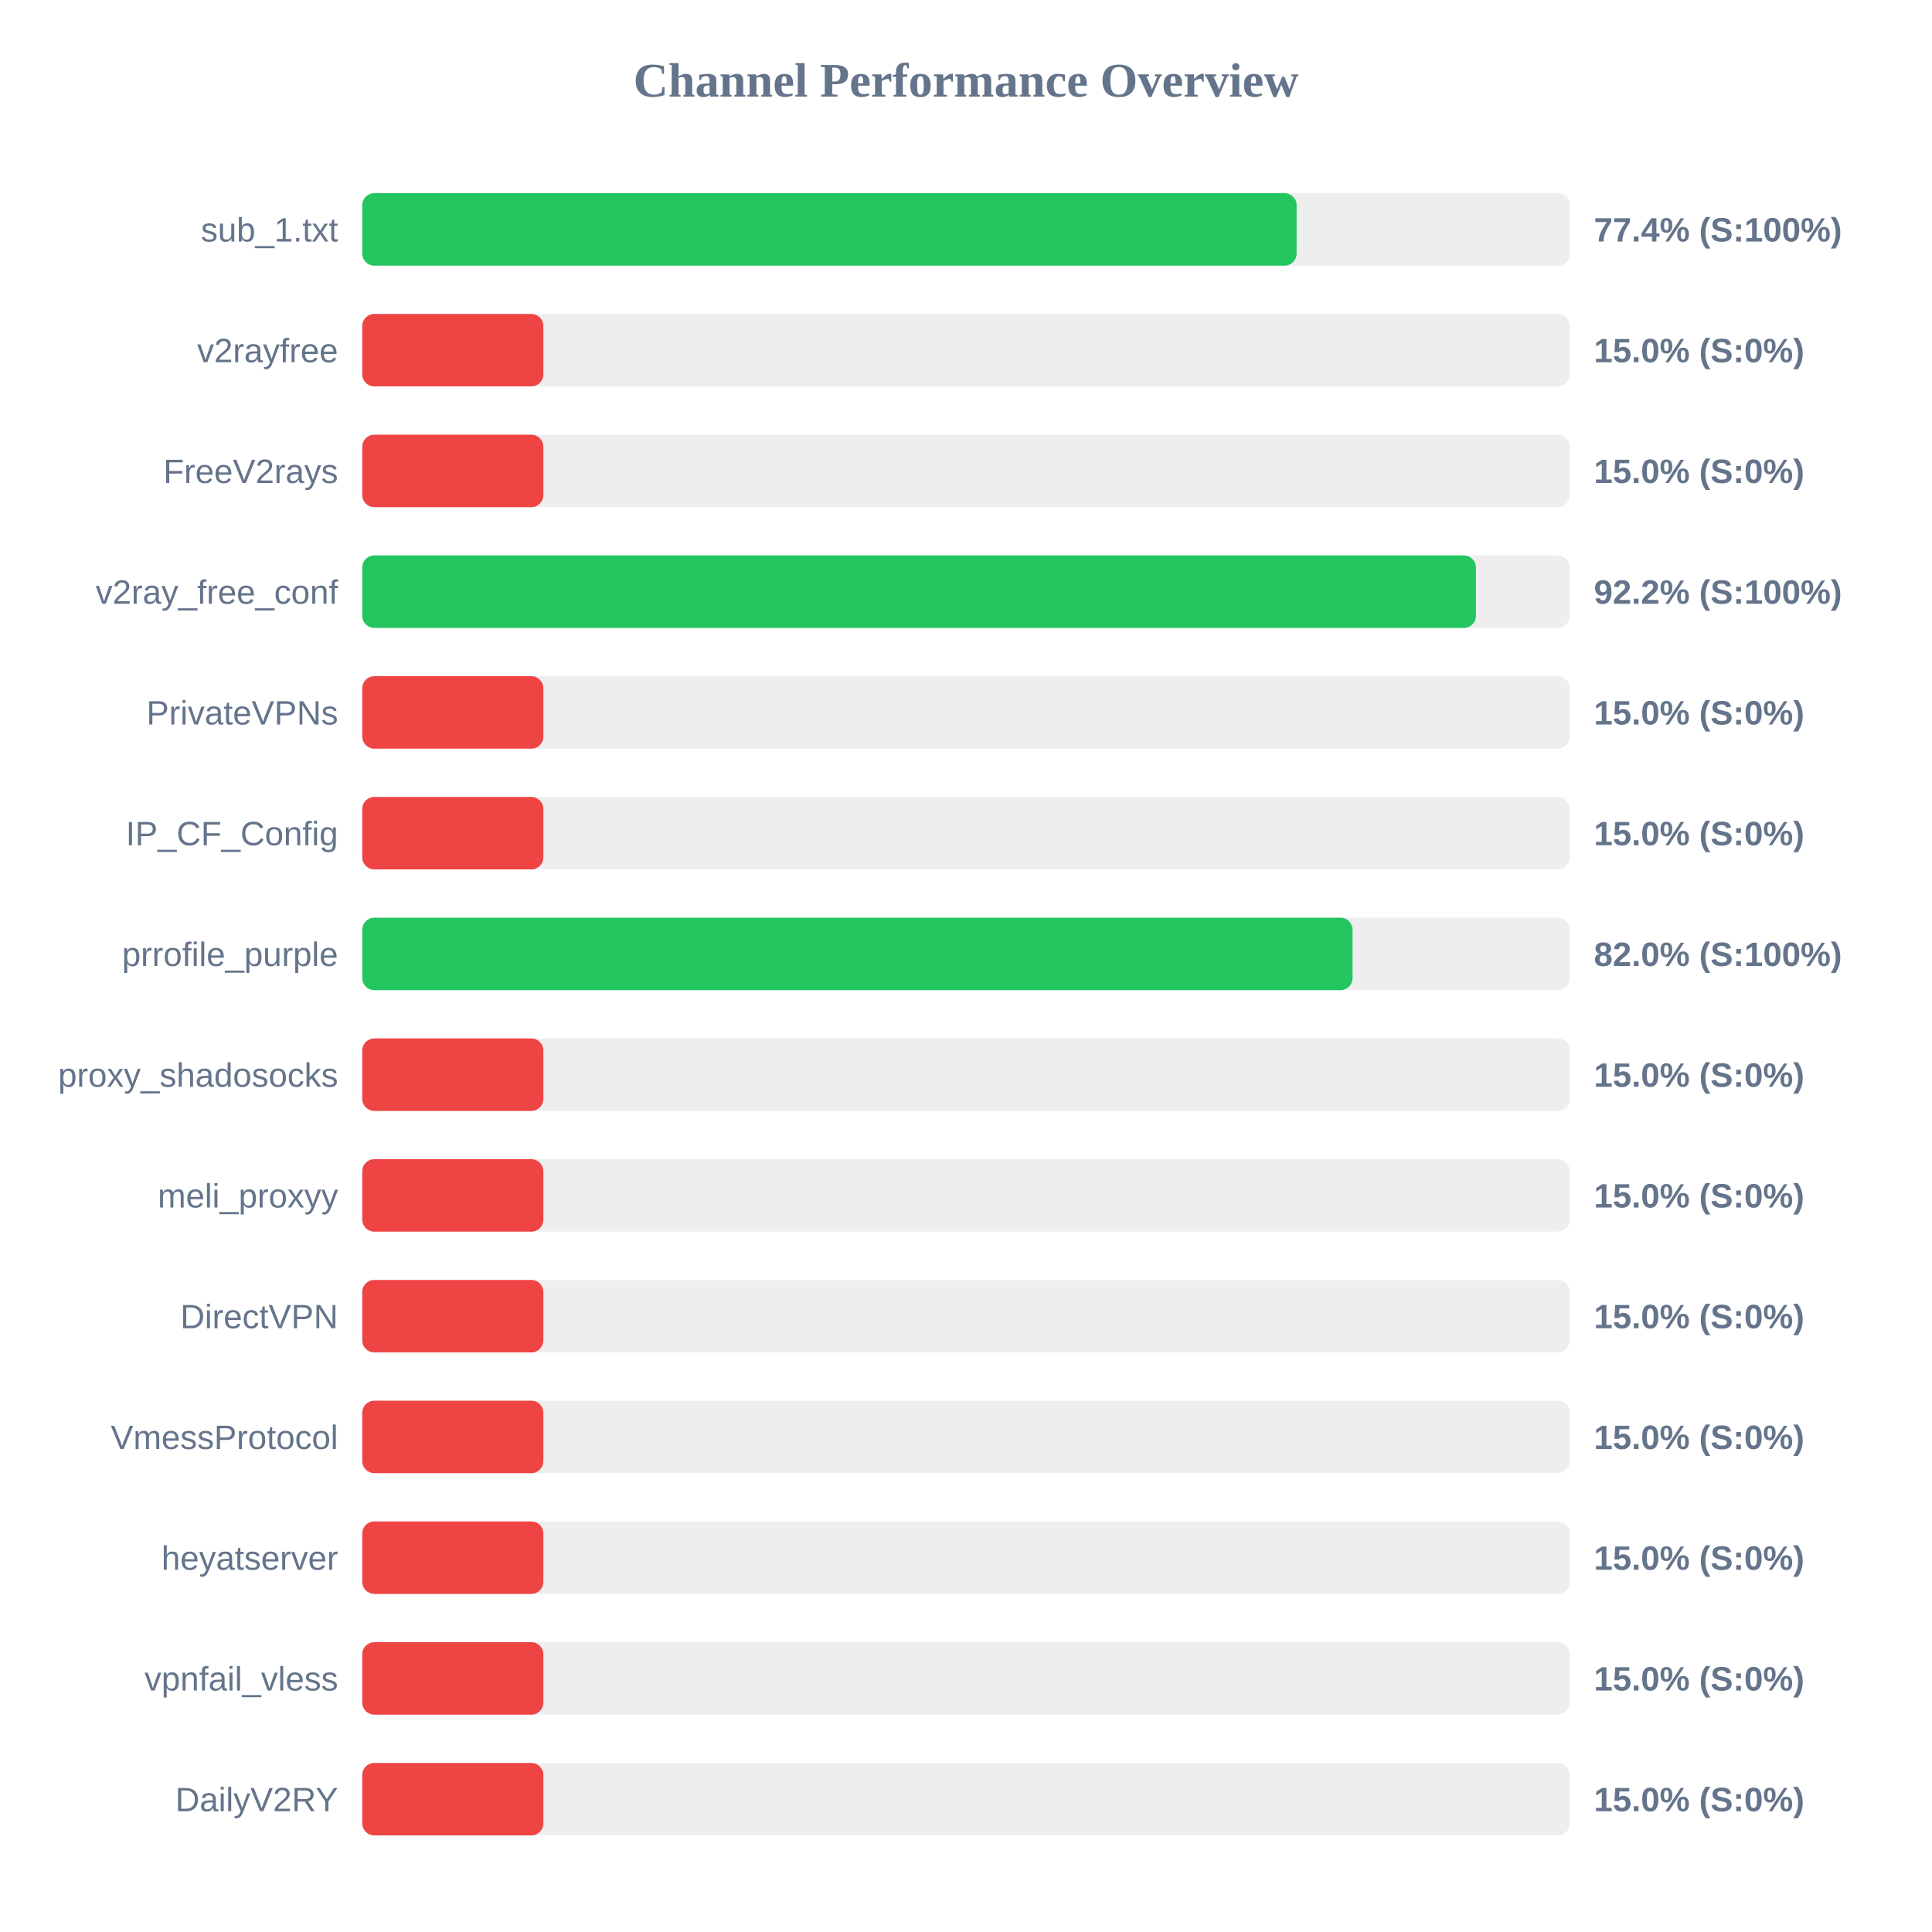
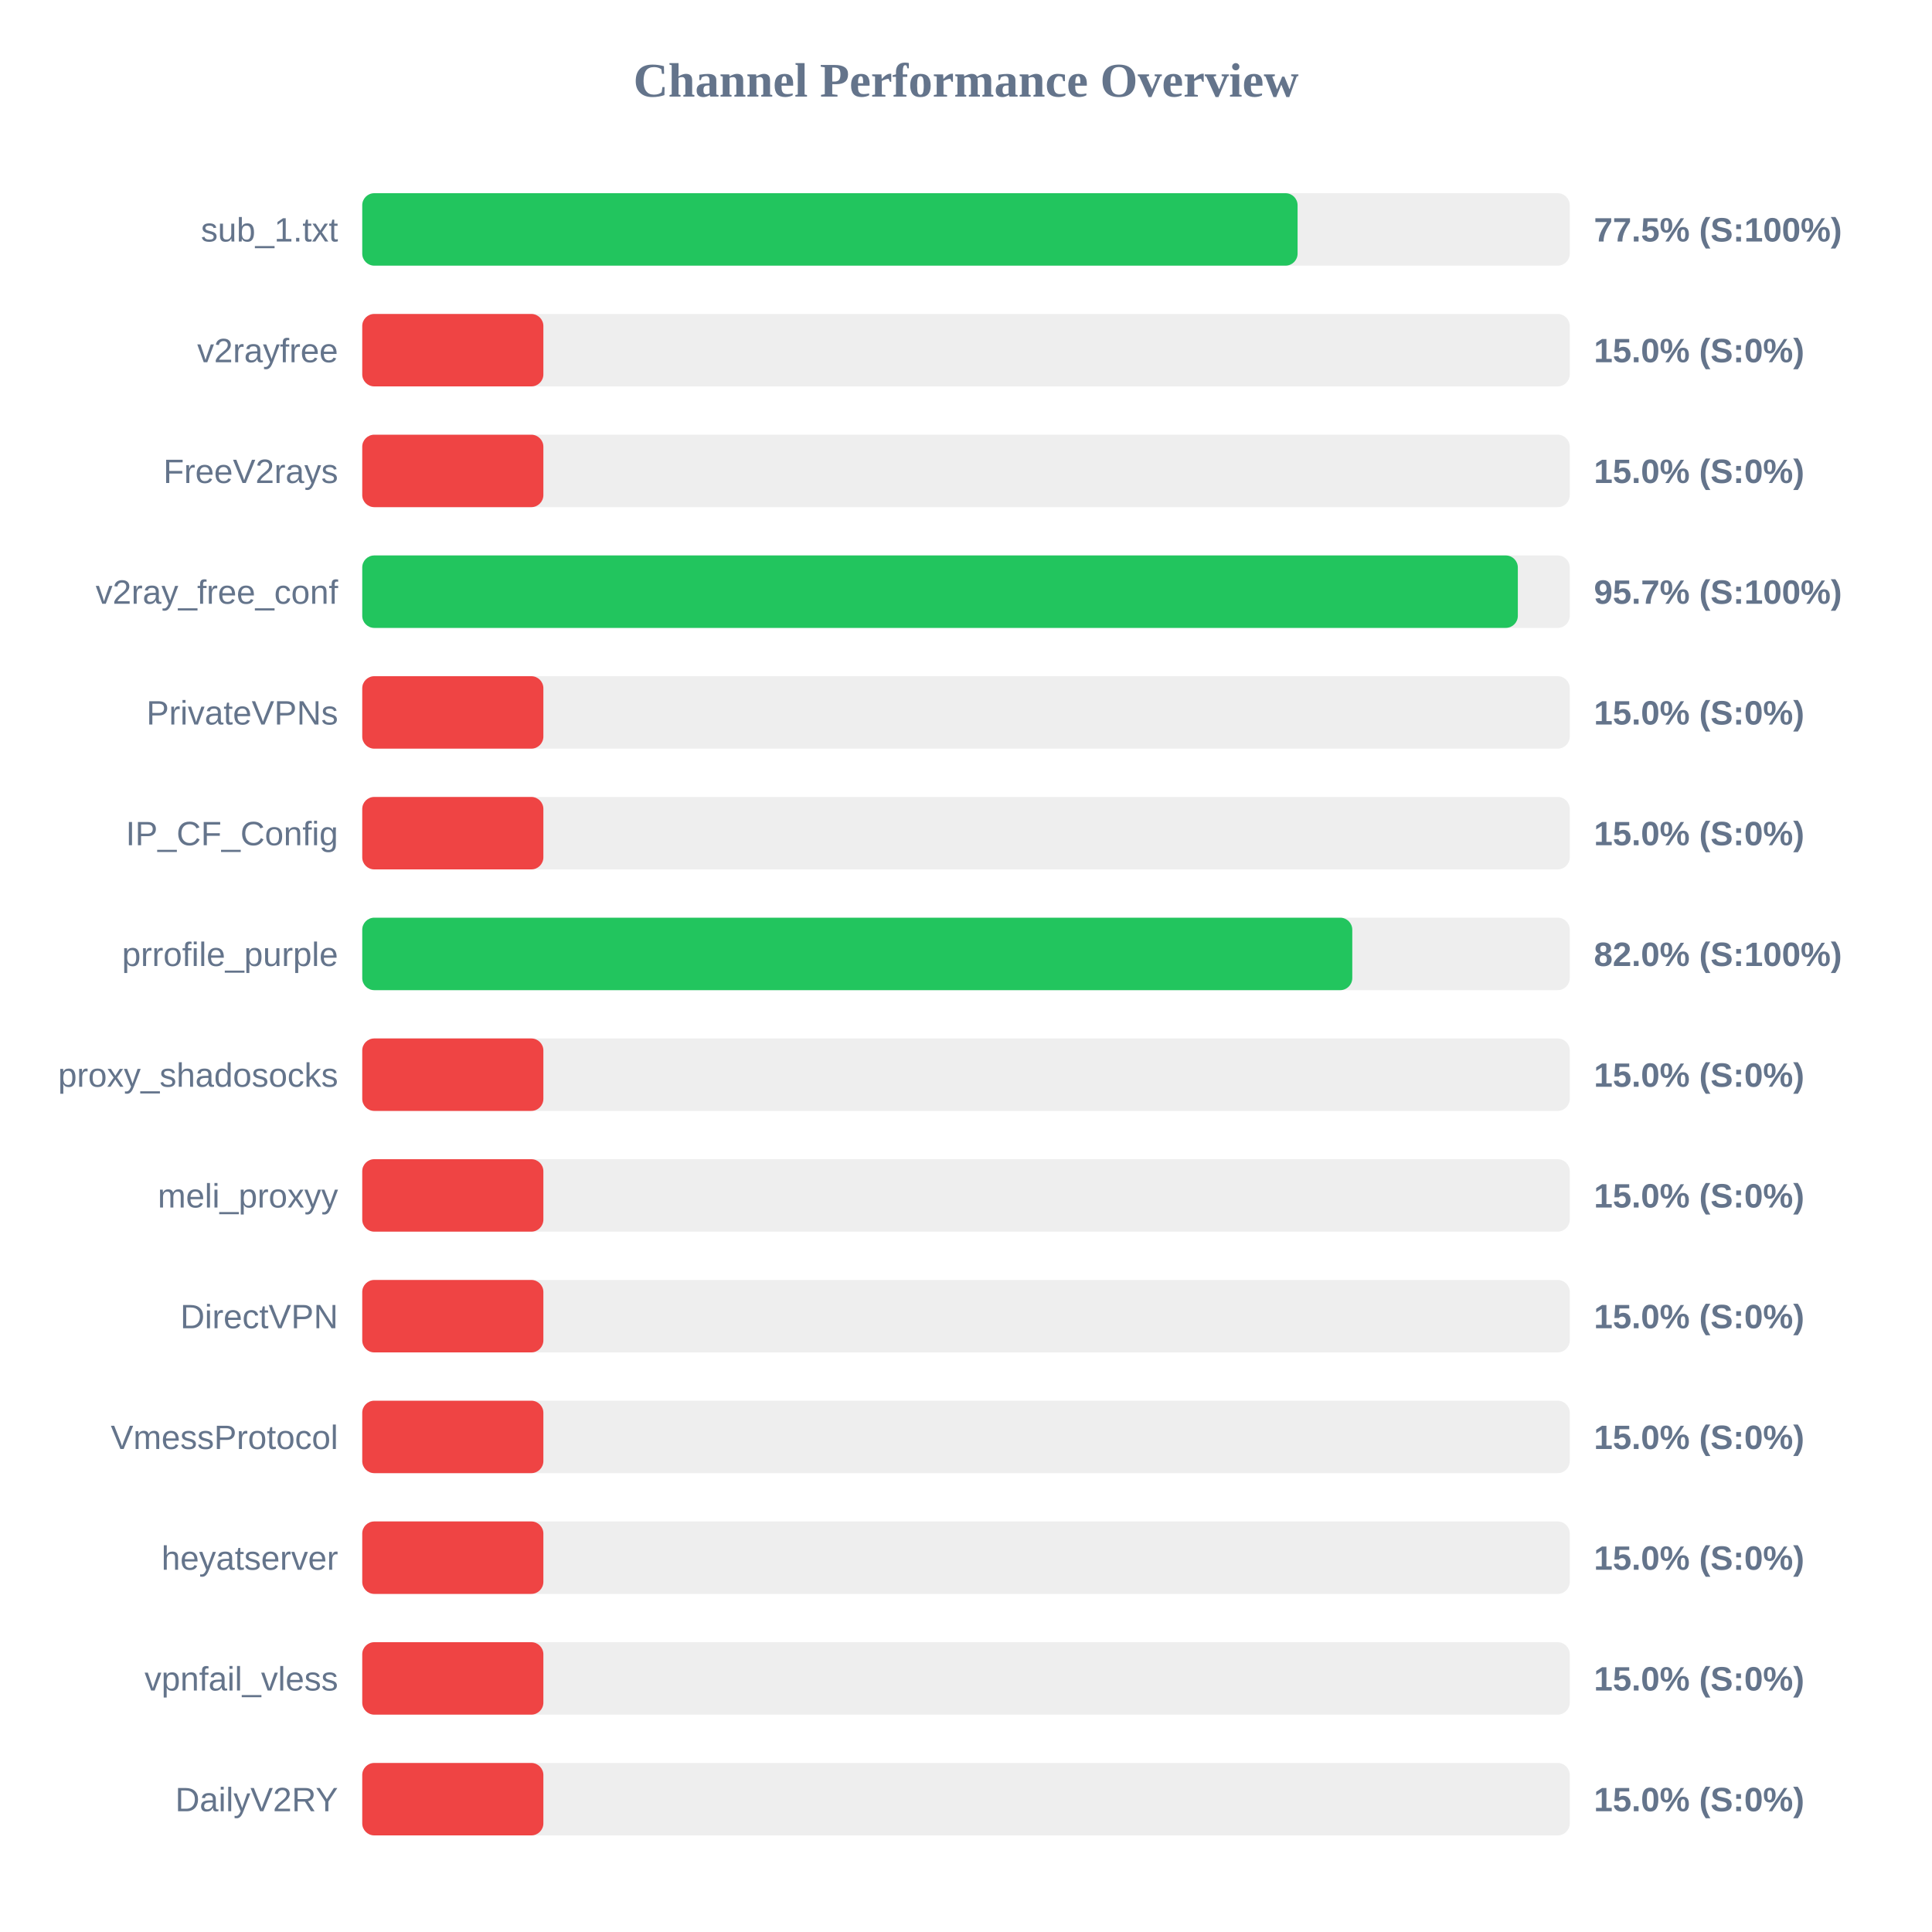
<svg xmlns="http://www.w3.org/2000/svg" width="800" height="800" version="1.1">
  <style>
        .row { font: 14px Arial; fill: #64748b; }
        .score { font: bold 14px Arial; fill: #64748b; }
    </style>
  <text x="400" y="40" text-anchor="middle" font-size="20px" font-weight="bold" fill="#64748b">Channel Performance Overview</text>
  <rect x="150" y="80" width="500" height="30" fill="#eee" rx="5" />
-   <rect x="150" y="80" width="386.9" height="30" fill="#22c55e" rx="5" />
+   <rect x="150" y="80" width="387.3" height="30" fill="#22c55e" rx="5" />
  <text x="140" y="100" text-anchor="end" class="row">sub_1.txt</text>
-   <text x="660" y="100" text-anchor="start" class="score">77.4% (S:100%)</text>
+   <text x="660" y="100" text-anchor="start" class="score">77.5% (S:100%)</text>
  <rect x="150" y="130" width="500" height="30" fill="#eee" rx="5" />
  <rect x="150" y="130" width="75.0" height="30" fill="#ef4444" rx="5" />
  <text x="140" y="150" text-anchor="end" class="row">v2rayfree</text>
  <text x="660" y="150" text-anchor="start" class="score">15.0% (S:0%)</text>
  <rect x="150" y="180" width="500" height="30" fill="#eee" rx="5" />
  <rect x="150" y="180" width="75.0" height="30" fill="#ef4444" rx="5" />
  <text x="140" y="200" text-anchor="end" class="row">FreeV2rays</text>
  <text x="660" y="200" text-anchor="start" class="score">15.0% (S:0%)</text>
  <rect x="150" y="230" width="500" height="30" fill="#eee" rx="5" />
-   <rect x="150" y="230" width="461.15" height="30" fill="#22c55e" rx="5" />
+   <rect x="150" y="230" width="478.5" height="30" fill="#22c55e" rx="5" />
  <text x="140" y="250" text-anchor="end" class="row">v2ray_free_conf</text>
-   <text x="660" y="250" text-anchor="start" class="score">92.2% (S:100%)</text>
+   <text x="660" y="250" text-anchor="start" class="score">95.7% (S:100%)</text>
  <rect x="150" y="280" width="500" height="30" fill="#eee" rx="5" />
  <rect x="150" y="280" width="75.0" height="30" fill="#ef4444" rx="5" />
  <text x="140" y="300" text-anchor="end" class="row">PrivateVPNs</text>
  <text x="660" y="300" text-anchor="start" class="score">15.0% (S:0%)</text>
  <rect x="150" y="330" width="500" height="30" fill="#eee" rx="5" />
  <rect x="150" y="330" width="75.0" height="30" fill="#ef4444" rx="5" />
  <text x="140" y="350" text-anchor="end" class="row">IP_CF_Config</text>
  <text x="660" y="350" text-anchor="start" class="score">15.0% (S:0%)</text>
  <rect x="150" y="380" width="500" height="30" fill="#eee" rx="5" />
-   <rect x="150" y="380" width="410.05" height="30" fill="#22c55e" rx="5" />
+   <rect x="150" y="380" width="409.95" height="30" fill="#22c55e" rx="5" />
  <text x="140" y="400" text-anchor="end" class="row">prrofile_purple</text>
  <text x="660" y="400" text-anchor="start" class="score">82.0% (S:100%)</text>
  <rect x="150" y="430" width="500" height="30" fill="#eee" rx="5" />
  <rect x="150" y="430" width="75.0" height="30" fill="#ef4444" rx="5" />
  <text x="140" y="450" text-anchor="end" class="row">proxy_shadosocks</text>
  <text x="660" y="450" text-anchor="start" class="score">15.0% (S:0%)</text>
  <rect x="150" y="480" width="500" height="30" fill="#eee" rx="5" />
  <rect x="150" y="480" width="75.0" height="30" fill="#ef4444" rx="5" />
  <text x="140" y="500" text-anchor="end" class="row">meli_proxyy</text>
  <text x="660" y="500" text-anchor="start" class="score">15.0% (S:0%)</text>
  <rect x="150" y="530" width="500" height="30" fill="#eee" rx="5" />
  <rect x="150" y="530" width="75.0" height="30" fill="#ef4444" rx="5" />
  <text x="140" y="550" text-anchor="end" class="row">DirectVPN</text>
  <text x="660" y="550" text-anchor="start" class="score">15.0% (S:0%)</text>
  <rect x="150" y="580" width="500" height="30" fill="#eee" rx="5" />
  <rect x="150" y="580" width="75.0" height="30" fill="#ef4444" rx="5" />
  <text x="140" y="600" text-anchor="end" class="row">VmessProtocol</text>
  <text x="660" y="600" text-anchor="start" class="score">15.0% (S:0%)</text>
  <rect x="150" y="630" width="500" height="30" fill="#eee" rx="5" />
  <rect x="150" y="630" width="75.0" height="30" fill="#ef4444" rx="5" />
  <text x="140" y="650" text-anchor="end" class="row">heyatserver</text>
  <text x="660" y="650" text-anchor="start" class="score">15.0% (S:0%)</text>
  <rect x="150" y="680" width="500" height="30" fill="#eee" rx="5" />
  <rect x="150" y="680" width="75.0" height="30" fill="#ef4444" rx="5" />
  <text x="140" y="700" text-anchor="end" class="row">vpnfail_vless</text>
  <text x="660" y="700" text-anchor="start" class="score">15.0% (S:0%)</text>
  <rect x="150" y="730" width="500" height="30" fill="#eee" rx="5" />
  <rect x="150" y="730" width="75.0" height="30" fill="#ef4444" rx="5" />
  <text x="140" y="750" text-anchor="end" class="row">DailyV2RY</text>
  <text x="660" y="750" text-anchor="start" class="score">15.0% (S:0%)</text>
</svg>
